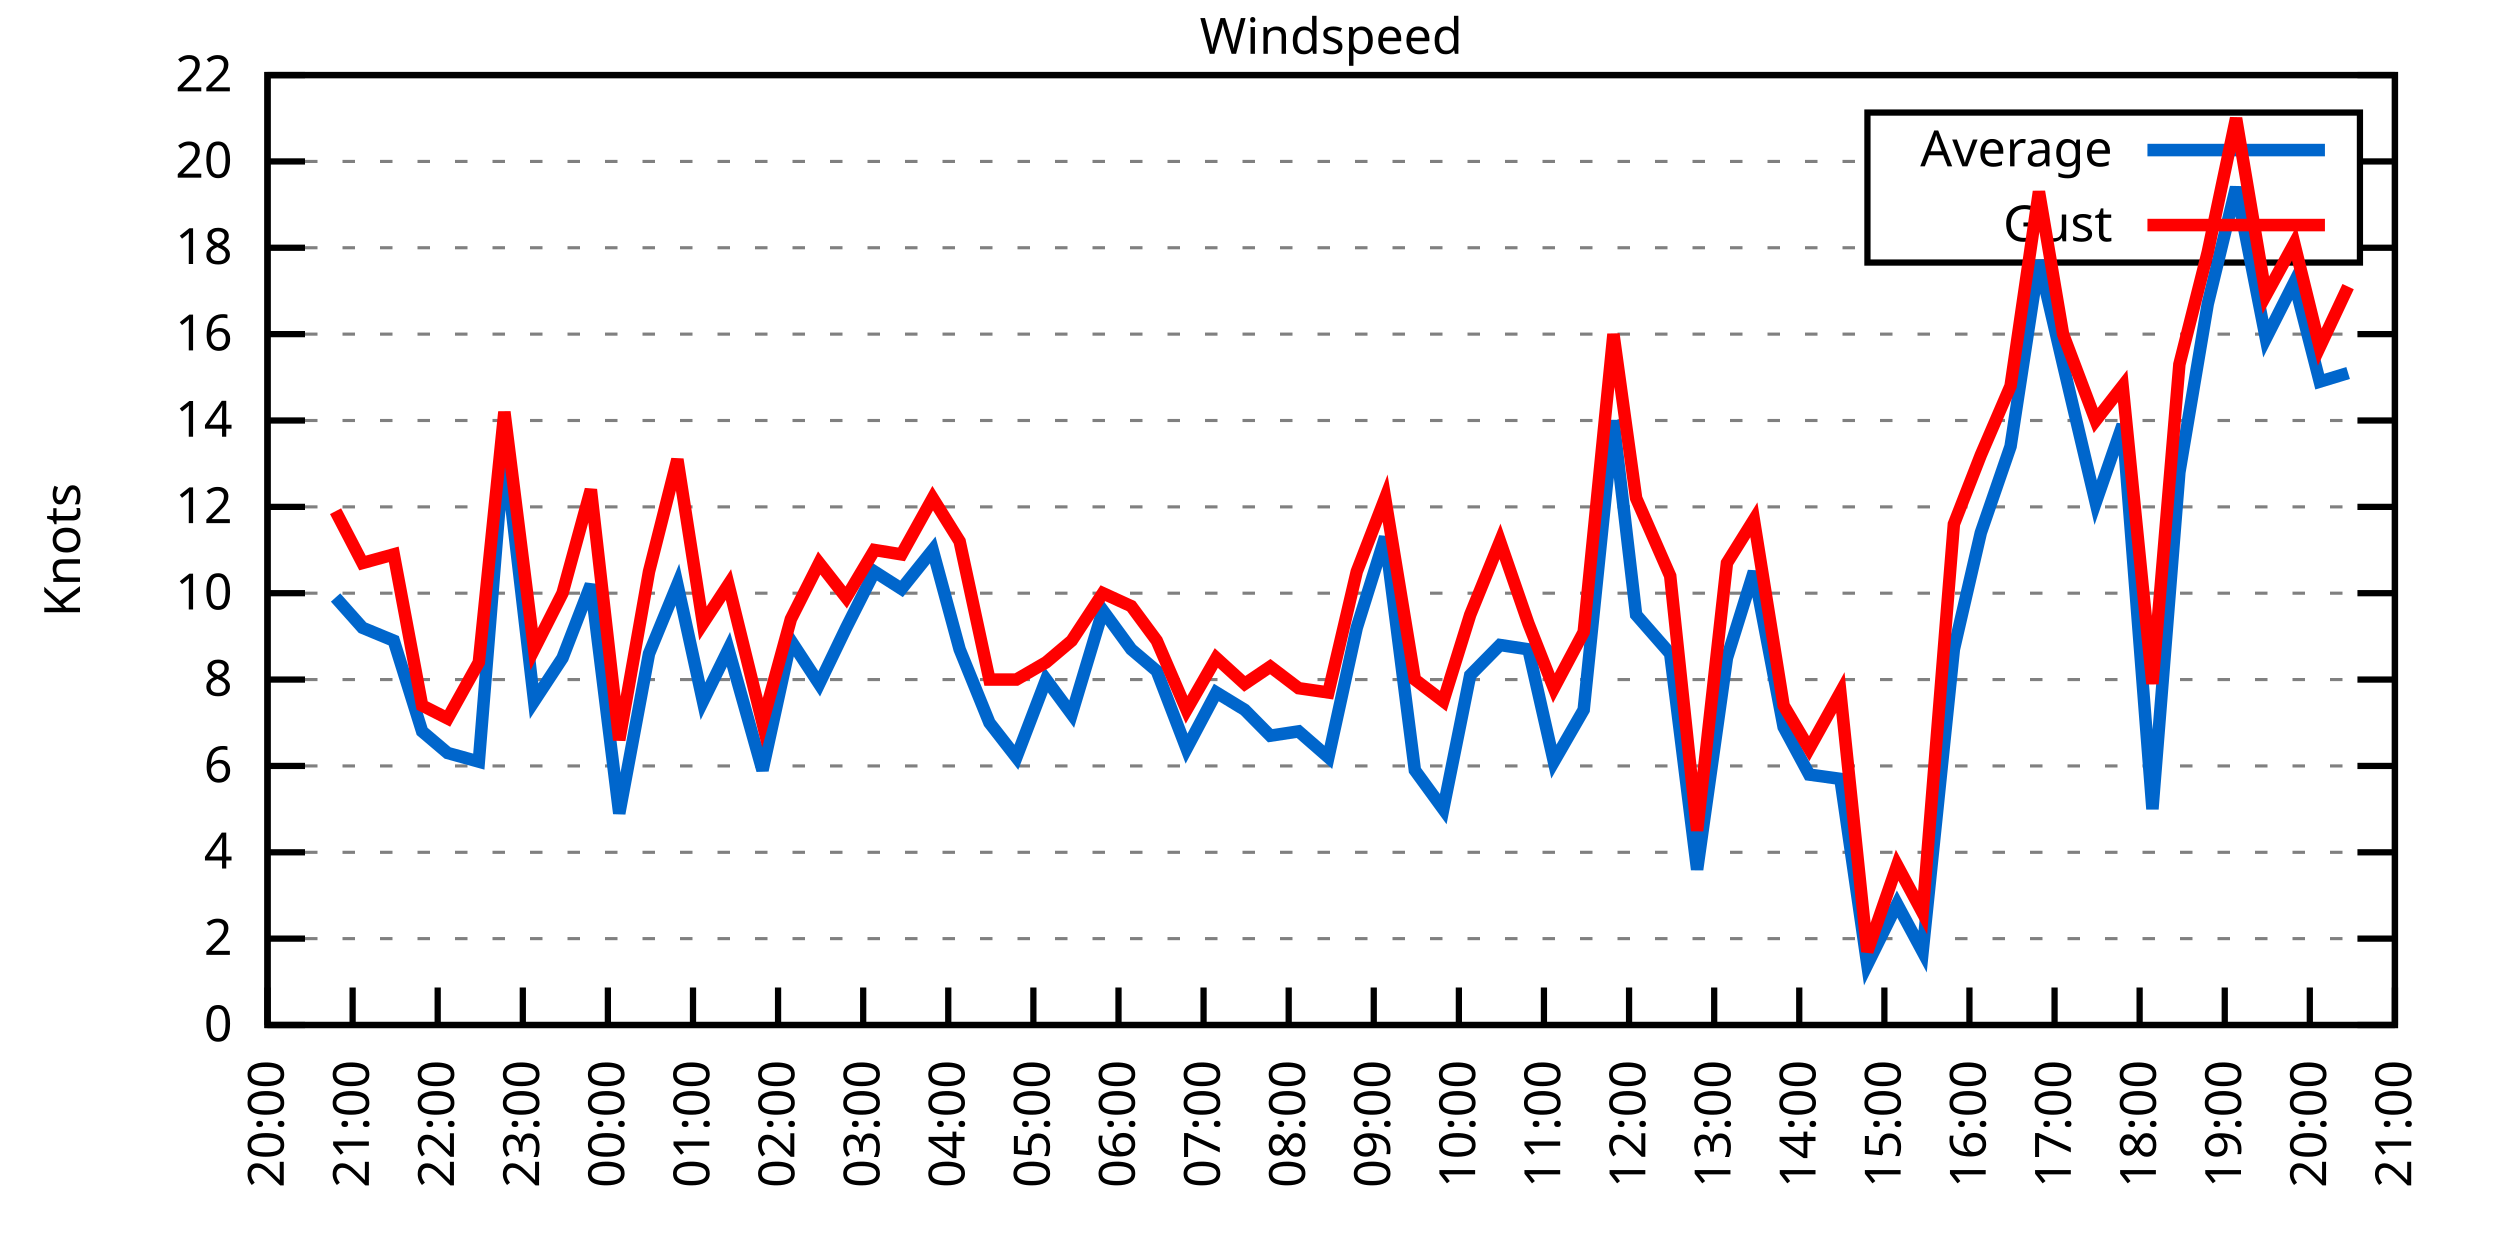
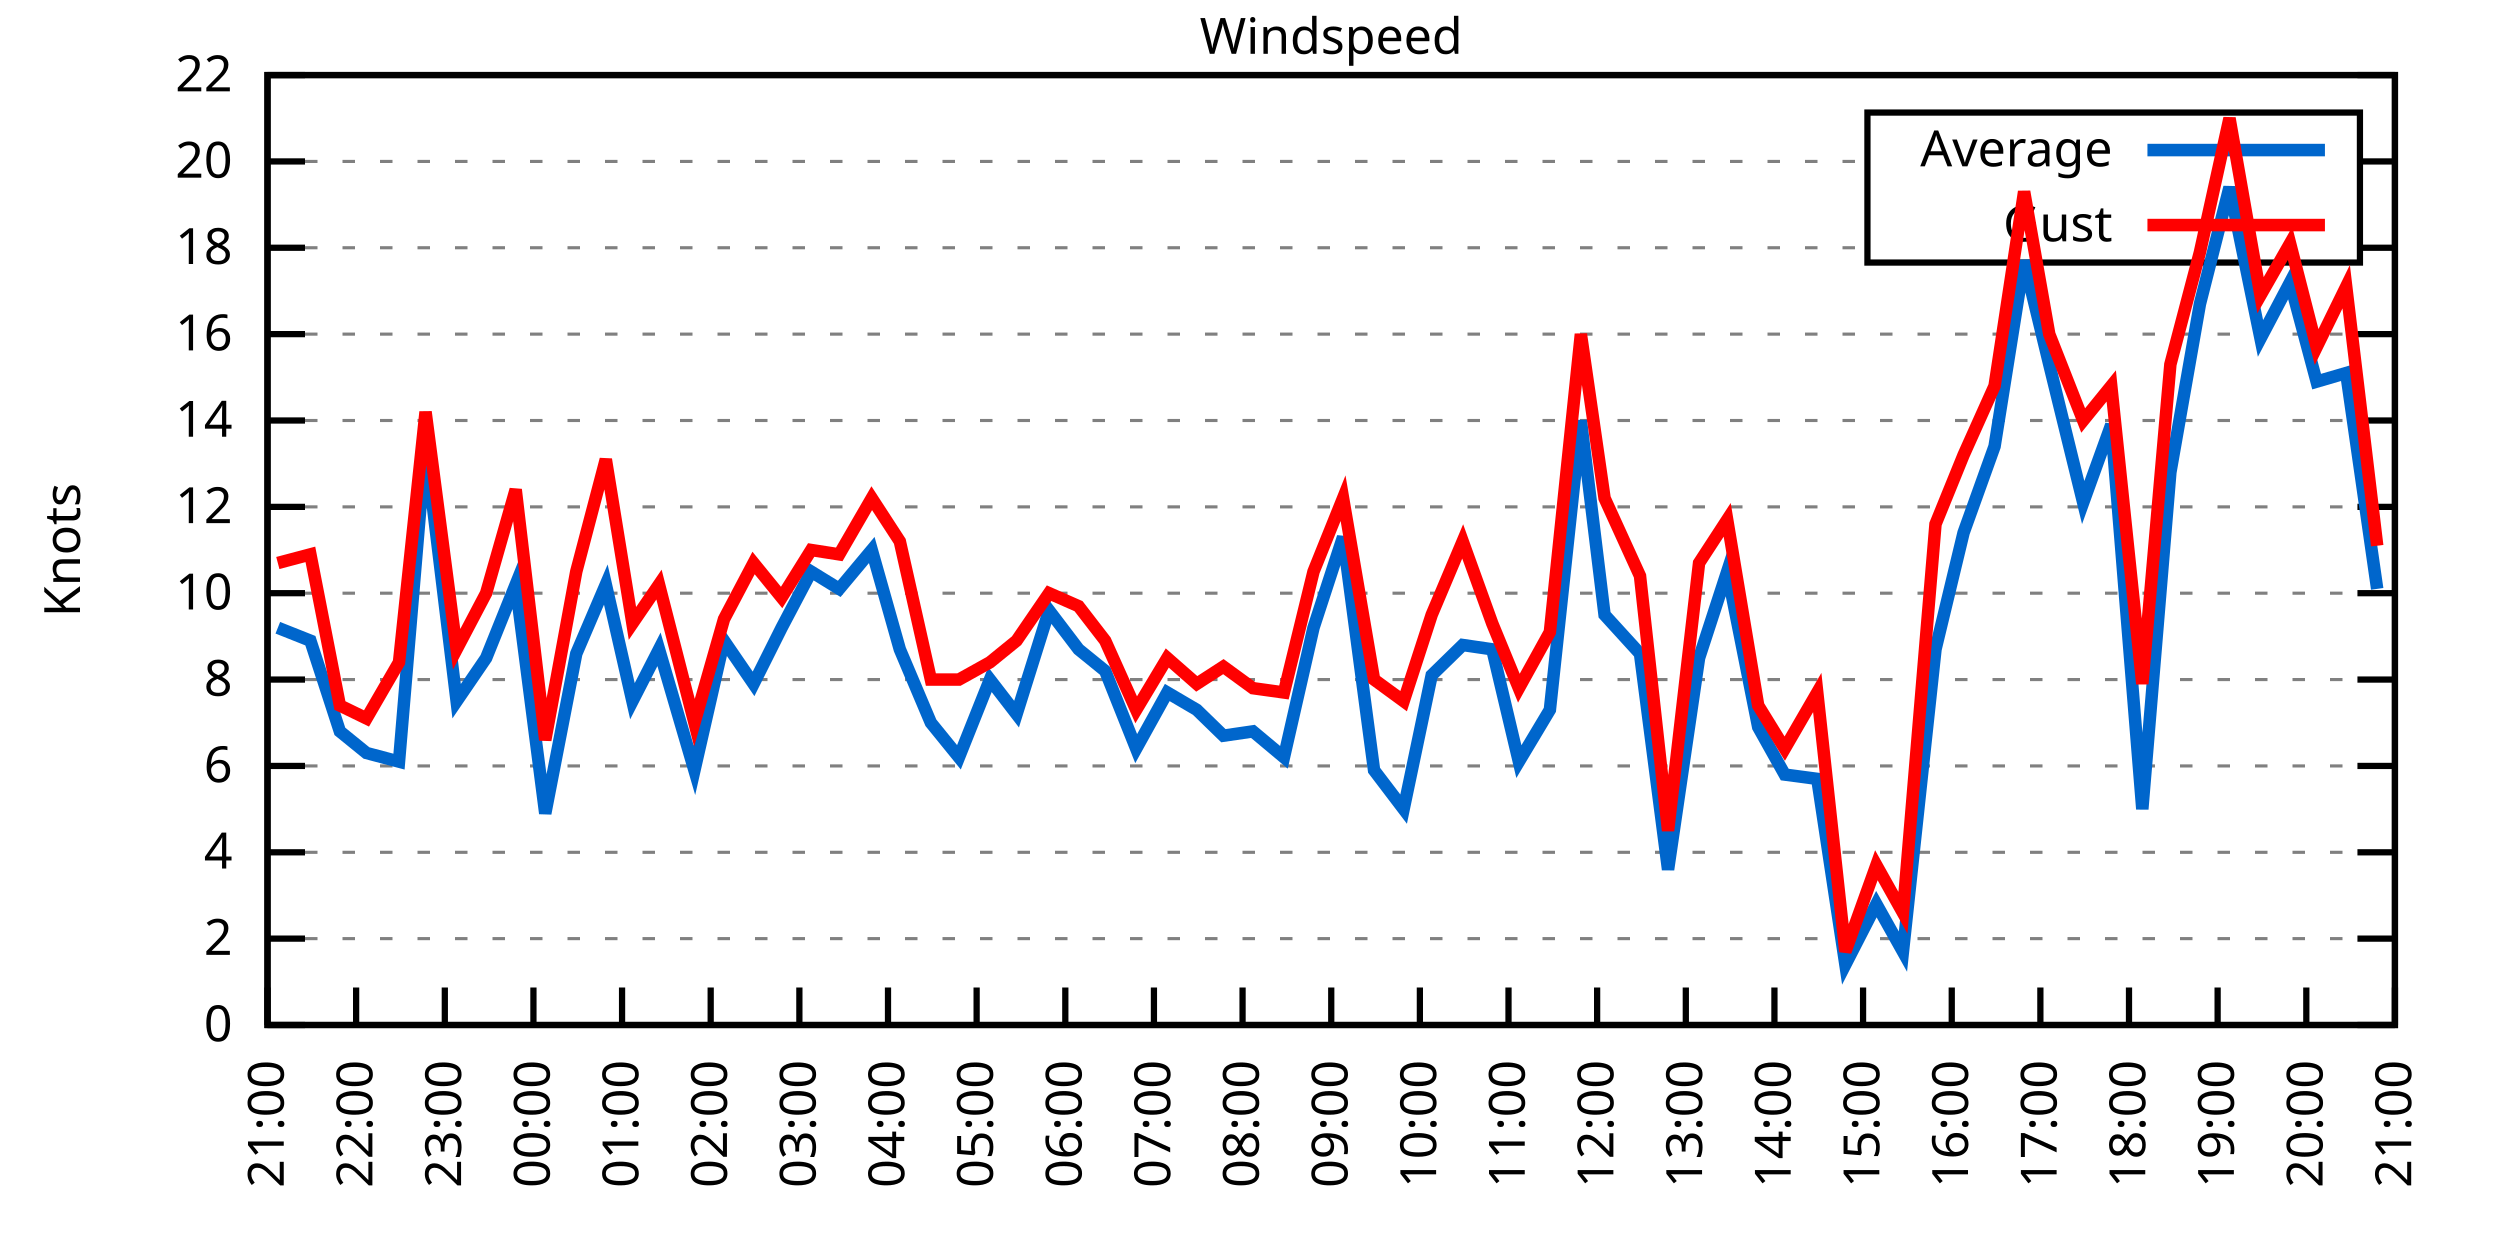
<svg xmlns="http://www.w3.org/2000/svg" xmlns:xlink="http://www.w3.org/1999/xlink" width="400" height="200" viewBox="0 0 400 200">
  <g id="gnuplot_canvas">
    <rect x="0" y="0" width="400" height="200" fill="none" />
    <defs>
      <circle id="gpDot" r="0.5" stroke-width="0.5" stroke="currentColor" />
      <path id="gpPt0" stroke-width="0.333" stroke="currentColor" d="M-1,0 h2 M0,-1 v2" />
      <path id="gpPt1" stroke-width="0.333" stroke="currentColor" d="M-1,-1 L1,1 M1,-1 L-1,1" />
      <path id="gpPt2" stroke-width="0.333" stroke="currentColor" d="M-1,0 L1,0 M0,-1 L0,1 M-1,-1 L1,1 M-1,1 L1,-1" />
      <rect id="gpPt3" stroke-width="0.333" stroke="currentColor" x="-1" y="-1" width="2" height="2" />
      <rect id="gpPt4" stroke-width="0.333" stroke="currentColor" fill="currentColor" x="-1" y="-1" width="2" height="2" />
      <circle id="gpPt5" stroke-width="0.333" stroke="currentColor" cx="0" cy="0" r="1" />
      <use xlink:href="#gpPt5" id="gpPt6" fill="currentColor" stroke="none" />
      <path id="gpPt7" stroke-width="0.333" stroke="currentColor" d="M0,-1.33 L-1.33,0.67 L1.33,0.67 z" />
      <use xlink:href="#gpPt7" id="gpPt8" fill="currentColor" stroke="none" />
      <use xlink:href="#gpPt7" id="gpPt9" stroke="currentColor" transform="rotate(180)" />
      <use xlink:href="#gpPt9" id="gpPt10" fill="currentColor" stroke="none" />
      <use xlink:href="#gpPt3" id="gpPt11" stroke="currentColor" transform="rotate(45)" />
      <use xlink:href="#gpPt11" id="gpPt12" fill="currentColor" stroke="none" />
      <path id="gpPt13" stroke-width="0.333" stroke="currentColor" d="M0,1.330 L1.265,0.411 L0.782,-1.067 L-0.782,-1.076 L-1.265,0.411 z" />
      <use xlink:href="#gpPt13" id="gpPt14" fill="currentColor" stroke="none" />
      <filter id="textbox" filterUnits="objectBoundingBox" x="0" y="0" height="1" width="1">
        <feFlood flood-color="white" flood-opacity="1" result="bgnd" />
        <feComposite in="SourceGraphic" in2="bgnd" operator="atop" />
      </filter>
      <filter id="greybox" filterUnits="objectBoundingBox" x="0" y="0" height="1" width="1">
        <feFlood flood-color="lightgrey" flood-opacity="1" result="grey" />
        <feComposite in="SourceGraphic" in2="grey" operator="atop" />
      </filter>
    </defs>
    <g fill="none" color="white" stroke="currentColor" stroke-width="1.00" stroke-linecap="butt" stroke-linejoin="miter">
</g>
    <g fill="none" color="black" stroke="currentColor" stroke-width="1.00" stroke-linecap="butt" stroke-linejoin="miter">
      <g stroke="none" shape-rendering="crispEdges">
        <polygon fill="rgb(255, 255, 255)" points="42.80,164.00 383.18,164.00 383.18,12.02 42.80,12.02 " />
      </g>
    </g>
    <g fill="none" color="black" stroke="currentColor" stroke-width="1.00" stroke-linecap="butt" stroke-linejoin="miter">
</g>
    <g fill="none" color="black" stroke="black" stroke-width="0.50" stroke-linecap="butt" stroke-linejoin="miter">
</g>
    <g fill="none" color="gray" stroke="currentColor" stroke-width="0.50" stroke-linecap="butt" stroke-linejoin="miter">
      <path stroke="gray" stroke-dasharray="2,4" class="gridline" d="M42.80,164.00 L383.19,164.00  " />
    </g>
    <g fill="none" color="gray" stroke="gray" stroke-width="1.00" stroke-linecap="butt" stroke-linejoin="miter">
</g>
    <g fill="none" color="black" stroke="currentColor" stroke-width="1.00" stroke-linecap="butt" stroke-linejoin="miter">
      <path stroke="black" d="M42.80,164.00 L48.80,164.00 M383.19,164.00 L377.19,164.00  " />
      <g transform="translate(37.20,166.60)" stroke="none" fill="black" font-family="Sans" font-size="8.00" text-anchor="end">
        <text>
          <tspan font-family="Sans"> 0</tspan>
        </text>
      </g>
    </g>
    <g fill="none" color="black" stroke="currentColor" stroke-width="1.00" stroke-linecap="butt" stroke-linejoin="miter">
</g>
    <g fill="none" color="black" stroke="black" stroke-width="0.50" stroke-linecap="butt" stroke-linejoin="miter">
</g>
    <g fill="none" color="gray" stroke="currentColor" stroke-width="0.50" stroke-linecap="butt" stroke-linejoin="miter">
      <path stroke="gray" stroke-dasharray="2,4" class="gridline" d="M42.80,150.18 L383.19,150.18  " />
    </g>
    <g fill="none" color="gray" stroke="gray" stroke-width="1.00" stroke-linecap="butt" stroke-linejoin="miter">
</g>
    <g fill="none" color="black" stroke="currentColor" stroke-width="1.00" stroke-linecap="butt" stroke-linejoin="miter">
      <path stroke="black" d="M42.80,150.18 L48.80,150.18 M383.19,150.18 L377.19,150.18  " />
      <g transform="translate(37.20,152.78)" stroke="none" fill="black" font-family="Sans" font-size="8.00" text-anchor="end">
        <text>
          <tspan font-family="Sans"> 2</tspan>
        </text>
      </g>
    </g>
    <g fill="none" color="black" stroke="currentColor" stroke-width="1.00" stroke-linecap="butt" stroke-linejoin="miter">
</g>
    <g fill="none" color="black" stroke="black" stroke-width="0.50" stroke-linecap="butt" stroke-linejoin="miter">
</g>
    <g fill="none" color="gray" stroke="currentColor" stroke-width="0.50" stroke-linecap="butt" stroke-linejoin="miter">
      <path stroke="gray" stroke-dasharray="2,4" class="gridline" d="M42.80,136.37 L383.19,136.37  " />
    </g>
    <g fill="none" color="gray" stroke="gray" stroke-width="1.00" stroke-linecap="butt" stroke-linejoin="miter">
</g>
    <g fill="none" color="black" stroke="currentColor" stroke-width="1.00" stroke-linecap="butt" stroke-linejoin="miter">
      <path stroke="black" d="M42.80,136.37 L48.80,136.37 M383.19,136.37 L377.19,136.37  " />
      <g transform="translate(37.20,138.97)" stroke="none" fill="black" font-family="Sans" font-size="8.00" text-anchor="end">
        <text>
          <tspan font-family="Sans"> 4</tspan>
        </text>
      </g>
    </g>
    <g fill="none" color="black" stroke="currentColor" stroke-width="1.00" stroke-linecap="butt" stroke-linejoin="miter">
</g>
    <g fill="none" color="black" stroke="black" stroke-width="0.50" stroke-linecap="butt" stroke-linejoin="miter">
</g>
    <g fill="none" color="gray" stroke="currentColor" stroke-width="0.50" stroke-linecap="butt" stroke-linejoin="miter">
      <path stroke="gray" stroke-dasharray="2,4" class="gridline" d="M42.80,122.55 L383.19,122.55  " />
    </g>
    <g fill="none" color="gray" stroke="gray" stroke-width="1.00" stroke-linecap="butt" stroke-linejoin="miter">
</g>
    <g fill="none" color="black" stroke="currentColor" stroke-width="1.00" stroke-linecap="butt" stroke-linejoin="miter">
      <path stroke="black" d="M42.80,122.55 L48.80,122.55 M383.19,122.55 L377.19,122.55  " />
      <g transform="translate(37.20,125.15)" stroke="none" fill="black" font-family="Sans" font-size="8.00" text-anchor="end">
        <text>
          <tspan font-family="Sans"> 6</tspan>
        </text>
      </g>
    </g>
    <g fill="none" color="black" stroke="currentColor" stroke-width="1.00" stroke-linecap="butt" stroke-linejoin="miter">
</g>
    <g fill="none" color="black" stroke="black" stroke-width="0.50" stroke-linecap="butt" stroke-linejoin="miter">
</g>
    <g fill="none" color="gray" stroke="currentColor" stroke-width="0.50" stroke-linecap="butt" stroke-linejoin="miter">
      <path stroke="gray" stroke-dasharray="2,4" class="gridline" d="M42.80,108.73 L383.19,108.73  " />
    </g>
    <g fill="none" color="gray" stroke="gray" stroke-width="1.00" stroke-linecap="butt" stroke-linejoin="miter">
</g>
    <g fill="none" color="black" stroke="currentColor" stroke-width="1.00" stroke-linecap="butt" stroke-linejoin="miter">
      <path stroke="black" d="M42.80,108.73 L48.80,108.73 M383.19,108.73 L377.19,108.73  " />
      <g transform="translate(37.20,111.33)" stroke="none" fill="black" font-family="Sans" font-size="8.00" text-anchor="end">
        <text>
          <tspan font-family="Sans"> 8</tspan>
        </text>
      </g>
    </g>
    <g fill="none" color="black" stroke="currentColor" stroke-width="1.00" stroke-linecap="butt" stroke-linejoin="miter">
</g>
    <g fill="none" color="black" stroke="black" stroke-width="0.50" stroke-linecap="butt" stroke-linejoin="miter">
</g>
    <g fill="none" color="gray" stroke="currentColor" stroke-width="0.50" stroke-linecap="butt" stroke-linejoin="miter">
      <path stroke="gray" stroke-dasharray="2,4" class="gridline" d="M42.80,94.91 L383.19,94.91  " />
    </g>
    <g fill="none" color="gray" stroke="gray" stroke-width="1.00" stroke-linecap="butt" stroke-linejoin="miter">
</g>
    <g fill="none" color="black" stroke="currentColor" stroke-width="1.00" stroke-linecap="butt" stroke-linejoin="miter">
      <path stroke="black" d="M42.80,94.91 L48.80,94.91 M383.19,94.91 L377.19,94.91  " />
      <g transform="translate(37.20,97.51)" stroke="none" fill="black" font-family="Sans" font-size="8.00" text-anchor="end">
        <text>
          <tspan font-family="Sans"> 10</tspan>
        </text>
      </g>
    </g>
    <g fill="none" color="black" stroke="currentColor" stroke-width="1.00" stroke-linecap="butt" stroke-linejoin="miter">
</g>
    <g fill="none" color="black" stroke="black" stroke-width="0.50" stroke-linecap="butt" stroke-linejoin="miter">
</g>
    <g fill="none" color="gray" stroke="currentColor" stroke-width="0.50" stroke-linecap="butt" stroke-linejoin="miter">
      <path stroke="gray" stroke-dasharray="2,4" class="gridline" d="M42.80,81.10 L383.19,81.10  " />
    </g>
    <g fill="none" color="gray" stroke="gray" stroke-width="1.00" stroke-linecap="butt" stroke-linejoin="miter">
</g>
    <g fill="none" color="black" stroke="currentColor" stroke-width="1.00" stroke-linecap="butt" stroke-linejoin="miter">
      <path stroke="black" d="M42.80,81.10 L48.80,81.10 M383.19,81.10 L377.19,81.10  " />
      <g transform="translate(37.20,83.70)" stroke="none" fill="black" font-family="Sans" font-size="8.00" text-anchor="end">
        <text>
          <tspan font-family="Sans"> 12</tspan>
        </text>
      </g>
    </g>
    <g fill="none" color="black" stroke="currentColor" stroke-width="1.00" stroke-linecap="butt" stroke-linejoin="miter">
</g>
    <g fill="none" color="black" stroke="black" stroke-width="0.50" stroke-linecap="butt" stroke-linejoin="miter">
</g>
    <g fill="none" color="gray" stroke="currentColor" stroke-width="0.50" stroke-linecap="butt" stroke-linejoin="miter">
      <path stroke="gray" stroke-dasharray="2,4" class="gridline" d="M42.80,67.28 L383.19,67.28  " />
    </g>
    <g fill="none" color="gray" stroke="gray" stroke-width="1.00" stroke-linecap="butt" stroke-linejoin="miter">
</g>
    <g fill="none" color="black" stroke="currentColor" stroke-width="1.00" stroke-linecap="butt" stroke-linejoin="miter">
      <path stroke="black" d="M42.80,67.28 L48.80,67.28 M383.19,67.28 L377.19,67.28  " />
      <g transform="translate(37.20,69.88)" stroke="none" fill="black" font-family="Sans" font-size="8.00" text-anchor="end">
        <text>
          <tspan font-family="Sans"> 14</tspan>
        </text>
      </g>
    </g>
    <g fill="none" color="black" stroke="currentColor" stroke-width="1.00" stroke-linecap="butt" stroke-linejoin="miter">
</g>
    <g fill="none" color="black" stroke="black" stroke-width="0.50" stroke-linecap="butt" stroke-linejoin="miter">
</g>
    <g fill="none" color="gray" stroke="currentColor" stroke-width="0.50" stroke-linecap="butt" stroke-linejoin="miter">
      <path stroke="gray" stroke-dasharray="2,4" class="gridline" d="M42.80,53.46 L383.19,53.46  " />
    </g>
    <g fill="none" color="gray" stroke="gray" stroke-width="1.00" stroke-linecap="butt" stroke-linejoin="miter">
</g>
    <g fill="none" color="black" stroke="currentColor" stroke-width="1.00" stroke-linecap="butt" stroke-linejoin="miter">
      <path stroke="black" d="M42.80,53.46 L48.80,53.46 M383.19,53.46 L377.19,53.46  " />
      <g transform="translate(37.20,56.06)" stroke="none" fill="black" font-family="Sans" font-size="8.00" text-anchor="end">
        <text>
          <tspan font-family="Sans"> 16</tspan>
        </text>
      </g>
    </g>
    <g fill="none" color="black" stroke="currentColor" stroke-width="1.00" stroke-linecap="butt" stroke-linejoin="miter">
</g>
    <g fill="none" color="black" stroke="black" stroke-width="0.50" stroke-linecap="butt" stroke-linejoin="miter">
</g>
    <g fill="none" color="gray" stroke="currentColor" stroke-width="0.50" stroke-linecap="butt" stroke-linejoin="miter">
      <path stroke="gray" stroke-dasharray="2,4" class="gridline" d="M42.80,39.64 L298.79,39.64 M377.59,39.64 L383.19,39.64  " />
    </g>
    <g fill="none" color="gray" stroke="gray" stroke-width="1.00" stroke-linecap="butt" stroke-linejoin="miter">
</g>
    <g fill="none" color="black" stroke="currentColor" stroke-width="1.00" stroke-linecap="butt" stroke-linejoin="miter">
      <path stroke="black" d="M42.80,39.64 L48.80,39.64 M383.19,39.64 L377.19,39.64  " />
      <g transform="translate(37.20,42.24)" stroke="none" fill="black" font-family="Sans" font-size="8.00" text-anchor="end">
        <text>
          <tspan font-family="Sans"> 18</tspan>
        </text>
      </g>
    </g>
    <g fill="none" color="black" stroke="currentColor" stroke-width="1.00" stroke-linecap="butt" stroke-linejoin="miter">
</g>
    <g fill="none" color="black" stroke="black" stroke-width="0.50" stroke-linecap="butt" stroke-linejoin="miter">
</g>
    <g fill="none" color="gray" stroke="currentColor" stroke-width="0.50" stroke-linecap="butt" stroke-linejoin="miter">
      <path stroke="gray" stroke-dasharray="2,4" class="gridline" d="M42.80,25.83 L298.79,25.83 M377.59,25.83 L383.19,25.83  " />
    </g>
    <g fill="none" color="gray" stroke="gray" stroke-width="1.00" stroke-linecap="butt" stroke-linejoin="miter">
</g>
    <g fill="none" color="black" stroke="currentColor" stroke-width="1.00" stroke-linecap="butt" stroke-linejoin="miter">
      <path stroke="black" d="M42.80,25.83 L48.80,25.83 M383.19,25.83 L377.19,25.83  " />
      <g transform="translate(37.20,28.43)" stroke="none" fill="black" font-family="Sans" font-size="8.00" text-anchor="end">
        <text>
          <tspan font-family="Sans"> 20</tspan>
        </text>
      </g>
    </g>
    <g fill="none" color="black" stroke="currentColor" stroke-width="1.00" stroke-linecap="butt" stroke-linejoin="miter">
</g>
    <g fill="none" color="black" stroke="black" stroke-width="0.50" stroke-linecap="butt" stroke-linejoin="miter">
</g>
    <g fill="none" color="gray" stroke="currentColor" stroke-width="0.50" stroke-linecap="butt" stroke-linejoin="miter">
      <path stroke="gray" stroke-dasharray="2,4" class="gridline" d="M42.80,12.01 L383.19,12.01  " />
    </g>
    <g fill="none" color="gray" stroke="gray" stroke-width="1.00" stroke-linecap="butt" stroke-linejoin="miter">
</g>
    <g fill="none" color="black" stroke="currentColor" stroke-width="1.00" stroke-linecap="butt" stroke-linejoin="miter">
      <path stroke="black" d="M42.80,12.01 L48.80,12.01 M383.19,12.01 L377.19,12.01  " />
      <g transform="translate(37.20,14.61)" stroke="none" fill="black" font-family="Sans" font-size="8.00" text-anchor="end">
        <text>
          <tspan font-family="Sans"> 22</tspan>
        </text>
      </g>
    </g>
    <g fill="none" color="black" stroke="currentColor" stroke-width="1.00" stroke-linecap="butt" stroke-linejoin="miter">
      <path stroke="black" d="M42.80,164.00 L42.80,158.00  " />
      <g transform="translate(45.40,169.60) rotate(270.00)" stroke="none" fill="black" font-family="Sans" font-size="8.00" text-anchor="end">
        <text>
-           <tspan font-family="Sans">20:00</tspan>
-         </text>
-       </g>
-     </g>
-     <g fill="none" color="black" stroke="currentColor" stroke-width="1.00" stroke-linecap="butt" stroke-linejoin="miter">
-       <path stroke="black" d="M56.42,164.00 L56.42,158.00  " />
-       <g transform="translate(59.02,169.60) rotate(270.00)" stroke="none" fill="black" font-family="Sans" font-size="8.00" text-anchor="end">
-         <text>
          <tspan font-family="Sans">21:00</tspan>
        </text>
      </g>
    </g>
    <g fill="none" color="black" stroke="currentColor" stroke-width="1.00" stroke-linecap="butt" stroke-linejoin="miter">
-       <path stroke="black" d="M70.03,164.00 L70.03,158.00  " />
-       <g transform="translate(72.63,169.60) rotate(270.00)" stroke="none" fill="black" font-family="Sans" font-size="8.00" text-anchor="end">
+       <path stroke="black" d="M56.98,164.00 L56.98,158.00  " />
+       <g transform="translate(59.58,169.60) rotate(270.00)" stroke="none" fill="black" font-family="Sans" font-size="8.00" text-anchor="end">
        <text>
          <tspan font-family="Sans">22:00</tspan>
        </text>
      </g>
    </g>
    <g fill="none" color="black" stroke="currentColor" stroke-width="1.00" stroke-linecap="butt" stroke-linejoin="miter">
-       <path stroke="black" d="M83.65,164.00 L83.65,158.00  " />
-       <g transform="translate(86.25,169.60) rotate(270.00)" stroke="none" fill="black" font-family="Sans" font-size="8.00" text-anchor="end">
+       <path stroke="black" d="M71.17,164.00 L71.17,158.00  " />
+       <g transform="translate(73.77,169.60) rotate(270.00)" stroke="none" fill="black" font-family="Sans" font-size="8.00" text-anchor="end">
        <text>
          <tspan font-family="Sans">23:00</tspan>
        </text>
      </g>
    </g>
    <g fill="none" color="black" stroke="currentColor" stroke-width="1.00" stroke-linecap="butt" stroke-linejoin="miter">
-       <path stroke="black" d="M97.26,164.00 L97.26,158.00  " />
-       <g transform="translate(99.86,169.60) rotate(270.00)" stroke="none" fill="black" font-family="Sans" font-size="8.00" text-anchor="end">
+       <path stroke="black" d="M85.35,164.00 L85.35,158.00  " />
+       <g transform="translate(87.95,169.60) rotate(270.00)" stroke="none" fill="black" font-family="Sans" font-size="8.00" text-anchor="end">
        <text>
          <tspan font-family="Sans">00:00</tspan>
        </text>
      </g>
    </g>
    <g fill="none" color="black" stroke="currentColor" stroke-width="1.00" stroke-linecap="butt" stroke-linejoin="miter">
-       <path stroke="black" d="M110.88,164.00 L110.88,158.00  " />
-       <g transform="translate(113.48,169.60) rotate(270.00)" stroke="none" fill="black" font-family="Sans" font-size="8.00" text-anchor="end">
+       <path stroke="black" d="M99.53,164.00 L99.53,158.00  " />
+       <g transform="translate(102.13,169.60) rotate(270.00)" stroke="none" fill="black" font-family="Sans" font-size="8.00" text-anchor="end">
        <text>
          <tspan font-family="Sans">01:00</tspan>
        </text>
      </g>
    </g>
    <g fill="none" color="black" stroke="currentColor" stroke-width="1.00" stroke-linecap="butt" stroke-linejoin="miter">
-       <path stroke="black" d="M124.49,164.00 L124.49,158.00  " />
-       <g transform="translate(127.09,169.60) rotate(270.00)" stroke="none" fill="black" font-family="Sans" font-size="8.00" text-anchor="end">
+       <path stroke="black" d="M113.71,164.00 L113.71,158.00  " />
+       <g transform="translate(116.31,169.60) rotate(270.00)" stroke="none" fill="black" font-family="Sans" font-size="8.00" text-anchor="end">
        <text>
          <tspan font-family="Sans">02:00</tspan>
        </text>
      </g>
    </g>
    <g fill="none" color="black" stroke="currentColor" stroke-width="1.00" stroke-linecap="butt" stroke-linejoin="miter">
-       <path stroke="black" d="M138.11,164.00 L138.11,158.00  " />
-       <g transform="translate(140.71,169.60) rotate(270.00)" stroke="none" fill="black" font-family="Sans" font-size="8.00" text-anchor="end">
+       <path stroke="black" d="M127.90,164.00 L127.90,158.00  " />
+       <g transform="translate(130.50,169.60) rotate(270.00)" stroke="none" fill="black" font-family="Sans" font-size="8.00" text-anchor="end">
        <text>
          <tspan font-family="Sans">03:00</tspan>
        </text>
      </g>
    </g>
    <g fill="none" color="black" stroke="currentColor" stroke-width="1.00" stroke-linecap="butt" stroke-linejoin="miter">
-       <path stroke="black" d="M151.72,164.00 L151.72,158.00  " />
-       <g transform="translate(154.32,169.60) rotate(270.00)" stroke="none" fill="black" font-family="Sans" font-size="8.00" text-anchor="end">
+       <path stroke="black" d="M142.08,164.00 L142.08,158.00  " />
+       <g transform="translate(144.68,169.60) rotate(270.00)" stroke="none" fill="black" font-family="Sans" font-size="8.00" text-anchor="end">
        <text>
          <tspan font-family="Sans">04:00</tspan>
        </text>
      </g>
    </g>
    <g fill="none" color="black" stroke="currentColor" stroke-width="1.00" stroke-linecap="butt" stroke-linejoin="miter">
-       <path stroke="black" d="M165.34,164.00 L165.34,158.00  " />
-       <g transform="translate(167.94,169.60) rotate(270.00)" stroke="none" fill="black" font-family="Sans" font-size="8.00" text-anchor="end">
+       <path stroke="black" d="M156.26,164.00 L156.26,158.00  " />
+       <g transform="translate(158.86,169.60) rotate(270.00)" stroke="none" fill="black" font-family="Sans" font-size="8.00" text-anchor="end">
        <text>
          <tspan font-family="Sans">05:00</tspan>
        </text>
      </g>
    </g>
    <g fill="none" color="black" stroke="currentColor" stroke-width="1.00" stroke-linecap="butt" stroke-linejoin="miter">
-       <path stroke="black" d="M178.96,164.00 L178.96,158.00  " />
-       <g transform="translate(181.56,169.60) rotate(270.00)" stroke="none" fill="black" font-family="Sans" font-size="8.00" text-anchor="end">
+       <path stroke="black" d="M170.45,164.00 L170.45,158.00  " />
+       <g transform="translate(173.05,169.60) rotate(270.00)" stroke="none" fill="black" font-family="Sans" font-size="8.00" text-anchor="end">
        <text>
          <tspan font-family="Sans">06:00</tspan>
        </text>
      </g>
    </g>
    <g fill="none" color="black" stroke="currentColor" stroke-width="1.00" stroke-linecap="butt" stroke-linejoin="miter">
-       <path stroke="black" d="M192.57,164.00 L192.57,158.00  " />
-       <g transform="translate(195.17,169.60) rotate(270.00)" stroke="none" fill="black" font-family="Sans" font-size="8.00" text-anchor="end">
+       <path stroke="black" d="M184.63,164.00 L184.63,158.00  " />
+       <g transform="translate(187.23,169.60) rotate(270.00)" stroke="none" fill="black" font-family="Sans" font-size="8.00" text-anchor="end">
        <text>
          <tspan font-family="Sans">07:00</tspan>
        </text>
      </g>
    </g>
    <g fill="none" color="black" stroke="currentColor" stroke-width="1.00" stroke-linecap="butt" stroke-linejoin="miter">
-       <path stroke="black" d="M206.19,164.00 L206.19,158.00  " />
-       <g transform="translate(208.79,169.60) rotate(270.00)" stroke="none" fill="black" font-family="Sans" font-size="8.00" text-anchor="end">
+       <path stroke="black" d="M198.81,164.00 L198.81,158.00  " />
+       <g transform="translate(201.41,169.60) rotate(270.00)" stroke="none" fill="black" font-family="Sans" font-size="8.00" text-anchor="end">
        <text>
          <tspan font-family="Sans">08:00</tspan>
        </text>
      </g>
    </g>
    <g fill="none" color="black" stroke="currentColor" stroke-width="1.00" stroke-linecap="butt" stroke-linejoin="miter">
-       <path stroke="black" d="M219.80,164.00 L219.80,158.00  " />
-       <g transform="translate(222.40,169.60) rotate(270.00)" stroke="none" fill="black" font-family="Sans" font-size="8.00" text-anchor="end">
+       <path stroke="black" d="M213.00,164.00 L213.00,158.00  " />
+       <g transform="translate(215.60,169.60) rotate(270.00)" stroke="none" fill="black" font-family="Sans" font-size="8.00" text-anchor="end">
        <text>
          <tspan font-family="Sans">09:00</tspan>
        </text>
      </g>
    </g>
    <g fill="none" color="black" stroke="currentColor" stroke-width="1.00" stroke-linecap="butt" stroke-linejoin="miter">
-       <path stroke="black" d="M233.42,164.00 L233.42,158.00  " />
-       <g transform="translate(236.02,169.60) rotate(270.00)" stroke="none" fill="black" font-family="Sans" font-size="8.00" text-anchor="end">
+       <path stroke="black" d="M227.18,164.00 L227.18,158.00  " />
+       <g transform="translate(229.78,169.60) rotate(270.00)" stroke="none" fill="black" font-family="Sans" font-size="8.00" text-anchor="end">
        <text>
          <tspan font-family="Sans">10:00</tspan>
        </text>
      </g>
    </g>
    <g fill="none" color="black" stroke="currentColor" stroke-width="1.00" stroke-linecap="butt" stroke-linejoin="miter">
-       <path stroke="black" d="M247.03,164.00 L247.03,158.00  " />
-       <g transform="translate(249.63,169.60) rotate(270.00)" stroke="none" fill="black" font-family="Sans" font-size="8.00" text-anchor="end">
+       <path stroke="black" d="M241.36,164.00 L241.36,158.00  " />
+       <g transform="translate(243.96,169.60) rotate(270.00)" stroke="none" fill="black" font-family="Sans" font-size="8.00" text-anchor="end">
        <text>
          <tspan font-family="Sans">11:00</tspan>
        </text>
      </g>
    </g>
    <g fill="none" color="black" stroke="currentColor" stroke-width="1.00" stroke-linecap="butt" stroke-linejoin="miter">
-       <path stroke="black" d="M260.65,164.00 L260.65,158.00  " />
-       <g transform="translate(263.25,169.60) rotate(270.00)" stroke="none" fill="black" font-family="Sans" font-size="8.00" text-anchor="end">
+       <path stroke="black" d="M255.54,164.00 L255.54,158.00  " />
+       <g transform="translate(258.14,169.60) rotate(270.00)" stroke="none" fill="black" font-family="Sans" font-size="8.00" text-anchor="end">
        <text>
          <tspan font-family="Sans">12:00</tspan>
        </text>
      </g>
    </g>
    <g fill="none" color="black" stroke="currentColor" stroke-width="1.00" stroke-linecap="butt" stroke-linejoin="miter">
-       <path stroke="black" d="M274.27,164.00 L274.27,158.00  " />
-       <g transform="translate(276.87,169.60) rotate(270.00)" stroke="none" fill="black" font-family="Sans" font-size="8.00" text-anchor="end">
+       <path stroke="black" d="M269.73,164.00 L269.73,158.00  " />
+       <g transform="translate(272.33,169.60) rotate(270.00)" stroke="none" fill="black" font-family="Sans" font-size="8.00" text-anchor="end">
        <text>
          <tspan font-family="Sans">13:00</tspan>
        </text>
      </g>
    </g>
    <g fill="none" color="black" stroke="currentColor" stroke-width="1.00" stroke-linecap="butt" stroke-linejoin="miter">
-       <path stroke="black" d="M287.88,164.00 L287.88,158.00  " />
-       <g transform="translate(290.48,169.60) rotate(270.00)" stroke="none" fill="black" font-family="Sans" font-size="8.00" text-anchor="end">
+       <path stroke="black" d="M283.91,164.00 L283.91,158.00  " />
+       <g transform="translate(286.51,169.60) rotate(270.00)" stroke="none" fill="black" font-family="Sans" font-size="8.00" text-anchor="end">
        <text>
          <tspan font-family="Sans">14:00</tspan>
        </text>
      </g>
    </g>
    <g fill="none" color="black" stroke="currentColor" stroke-width="1.00" stroke-linecap="butt" stroke-linejoin="miter">
-       <path stroke="black" d="M301.50,164.00 L301.50,158.00  " />
-       <g transform="translate(304.10,169.60) rotate(270.00)" stroke="none" fill="black" font-family="Sans" font-size="8.00" text-anchor="end">
+       <path stroke="black" d="M298.09,164.00 L298.09,158.00  " />
+       <g transform="translate(300.69,169.60) rotate(270.00)" stroke="none" fill="black" font-family="Sans" font-size="8.00" text-anchor="end">
        <text>
          <tspan font-family="Sans">15:00</tspan>
        </text>
      </g>
    </g>
    <g fill="none" color="black" stroke="currentColor" stroke-width="1.00" stroke-linecap="butt" stroke-linejoin="miter">
-       <path stroke="black" d="M315.11,164.00 L315.11,158.00  " />
-       <g transform="translate(317.71,169.60) rotate(270.00)" stroke="none" fill="black" font-family="Sans" font-size="8.00" text-anchor="end">
+       <path stroke="black" d="M312.28,164.00 L312.28,158.00  " />
+       <g transform="translate(314.88,169.60) rotate(270.00)" stroke="none" fill="black" font-family="Sans" font-size="8.00" text-anchor="end">
        <text>
          <tspan font-family="Sans">16:00</tspan>
        </text>
      </g>
    </g>
    <g fill="none" color="black" stroke="currentColor" stroke-width="1.00" stroke-linecap="butt" stroke-linejoin="miter">
-       <path stroke="black" d="M328.73,164.00 L328.73,158.00  " />
-       <g transform="translate(331.33,169.60) rotate(270.00)" stroke="none" fill="black" font-family="Sans" font-size="8.00" text-anchor="end">
+       <path stroke="black" d="M326.46,164.00 L326.46,158.00  " />
+       <g transform="translate(329.06,169.60) rotate(270.00)" stroke="none" fill="black" font-family="Sans" font-size="8.00" text-anchor="end">
        <text>
          <tspan font-family="Sans">17:00</tspan>
        </text>
      </g>
    </g>
    <g fill="none" color="black" stroke="currentColor" stroke-width="1.00" stroke-linecap="butt" stroke-linejoin="miter">
-       <path stroke="black" d="M342.34,164.00 L342.34,158.00  " />
-       <g transform="translate(344.94,169.60) rotate(270.00)" stroke="none" fill="black" font-family="Sans" font-size="8.00" text-anchor="end">
+       <path stroke="black" d="M340.64,164.00 L340.64,158.00  " />
+       <g transform="translate(343.24,169.60) rotate(270.00)" stroke="none" fill="black" font-family="Sans" font-size="8.00" text-anchor="end">
        <text>
          <tspan font-family="Sans">18:00</tspan>
        </text>
      </g>
    </g>
    <g fill="none" color="black" stroke="currentColor" stroke-width="1.00" stroke-linecap="butt" stroke-linejoin="miter">
-       <path stroke="black" d="M355.96,164.00 L355.96,158.00  " />
-       <g transform="translate(358.56,169.60) rotate(270.00)" stroke="none" fill="black" font-family="Sans" font-size="8.00" text-anchor="end">
+       <path stroke="black" d="M354.82,164.00 L354.82,158.00  " />
+       <g transform="translate(357.42,169.60) rotate(270.00)" stroke="none" fill="black" font-family="Sans" font-size="8.00" text-anchor="end">
        <text>
          <tspan font-family="Sans">19:00</tspan>
        </text>
      </g>
    </g>
    <g fill="none" color="black" stroke="currentColor" stroke-width="1.00" stroke-linecap="butt" stroke-linejoin="miter">
-       <path stroke="black" d="M369.57,164.00 L369.57,158.00  " />
-       <g transform="translate(372.17,169.60) rotate(270.00)" stroke="none" fill="black" font-family="Sans" font-size="8.00" text-anchor="end">
+       <path stroke="black" d="M369.01,164.00 L369.01,158.00  " />
+       <g transform="translate(371.61,169.60) rotate(270.00)" stroke="none" fill="black" font-family="Sans" font-size="8.00" text-anchor="end">
        <text>
          <tspan font-family="Sans">20:00</tspan>
        </text>
      </g>
    </g>
    <g fill="none" color="black" stroke="currentColor" stroke-width="1.00" stroke-linecap="butt" stroke-linejoin="miter">
      <path stroke="black" d="M383.19,164.00 L383.19,158.00  " />
      <g transform="translate(385.79,169.60) rotate(270.00)" stroke="none" fill="black" font-family="Sans" font-size="8.00" text-anchor="end">
        <text>
          <tspan font-family="Sans">21:00</tspan>
        </text>
      </g>
    </g>
    <g fill="none" color="black" stroke="currentColor" stroke-width="1.00" stroke-linecap="butt" stroke-linejoin="miter">
</g>
    <g fill="none" color="black" stroke="currentColor" stroke-width="1.00" stroke-linecap="butt" stroke-linejoin="miter">
      <path stroke="black" d="M42.80,12.01 L42.80,164.00 L383.19,164.00 L383.19,12.01 L42.80,12.01 Z  " />
    </g>
    <g fill="none" color="black" stroke="currentColor" stroke-width="1.00" stroke-linecap="butt" stroke-linejoin="miter">
</g>
    <g fill="none" color="black" stroke="currentColor" stroke-width="1.00" stroke-linecap="butt" stroke-linejoin="miter">
      <path stroke="black" d="M298.79,42.01 L298.79,18.01 L377.59,18.01 L377.59,42.01 L298.79,42.01 Z  " />
    </g>
    <g id="Windspeed_plot_1">
      <g fill="none" color="white" stroke="black" stroke-width="2.00" stroke-linecap="butt" stroke-linejoin="miter">
</g>
      <g fill="none" color="black" stroke="currentColor" stroke-width="2.00" stroke-linecap="butt" stroke-linejoin="miter">
        <g transform="translate(337.99,26.61)" stroke="none" fill="black" font-family="Sans" font-size="8.00" text-anchor="end">
          <text>
            <tspan font-family="Sans">Average</tspan>
          </text>
        </g>
      </g>
      <g fill="none" color="black" stroke="currentColor" stroke-width="2.00" stroke-linecap="butt" stroke-linejoin="miter">
-         <path stroke="rgb(  0, 102, 204)" d="M343.59,24.01 L371.99,24.01 M53.69,95.60 L58.00,100.44 L63.00,102.51 L67.54,117.02 L71.62,120.48 L76.61,121.86   L80.70,71.42 L85.46,112.19 L90.00,105.28 L94.54,93.53 L99.08,130.15 L103.84,104.59 L108.38,93.53 L112.47,112.19   L116.55,103.89 L122.00,123.24 L126.54,102.51 L131.07,109.42 L135.39,100.44 L139.92,91.46 L144.24,94.22 L149.23,88.00   L153.54,103.89 L158.31,115.64 L162.62,121.17 L167.38,108.73 L171.47,114.26 L176.46,97.68 L181.00,103.89 L185.08,107.35   L189.85,119.78 L194.61,110.80 L199.15,113.57 L203.24,117.71 L207.78,117.02 L212.54,121.17 L217.08,100.44 L221.62,85.93   L226.38,123.24 L230.92,129.46 L235.23,108.04 L240.00,103.20 L244.54,103.89 L248.62,121.86 L253.39,113.57 L258.15,67.28   L261.78,98.37 L267.23,104.59 L271.54,139.13 L276.31,105.28 L280.62,91.46 L285.38,116.33 L289.47,123.93 L294.46,124.62   L298.77,154.33 L303.54,144.66 L307.62,152.26 L312.62,103.89 L316.93,85.24 L321.69,71.42 L326.23,41.72 L330.09,58.30   L335.31,80.41 L339.62,67.97 L344.39,129.46 L348.70,75.57 L353.24,48.63 L357.77,29.97 L362.54,54.15 L367.08,45.17   L371.16,61.06 L375.70,59.68  " />
+         <path stroke="rgb(  0, 102, 204)" d="M343.59,24.01 L371.99,24.01 M44.45,100.44 L49.66,102.51 L54.38,117.02 L58.64,120.48 L63.84,121.86 L68.09,71.42   L73.06,112.19 L77.78,105.28 L82.51,93.53 L87.24,130.15 L92.20,104.59 L96.93,93.53 L101.19,112.19 L105.44,103.89   L111.11,123.24 L115.84,102.51 L120.57,109.42 L125.06,100.44 L129.79,91.46 L134.28,94.22 L139.48,88.00 L143.97,103.89   L148.94,115.64 L153.43,121.17 L158.39,108.73 L162.65,114.26 L167.85,97.68 L172.57,103.89 L176.83,107.35 L181.79,119.78   L186.76,110.80 L191.48,113.57 L195.74,117.71 L200.47,117.02 L205.43,121.17 L210.16,100.44 L214.89,85.93 L219.85,123.24   L224.58,129.46 L229.07,108.04 L234.03,103.20 L238.76,103.89 L243.02,121.86 L247.98,113.57 L252.94,67.28 L256.73,98.37   L262.40,104.59 L266.89,139.13 L271.85,105.28 L276.35,91.46 L281.31,116.33 L285.56,123.93 L290.76,124.62 L295.26,154.33   L300.22,144.66 L304.47,152.26 L309.68,103.89 L314.17,85.24 L319.13,71.42 L323.86,41.72 L327.88,58.30 L333.31,80.41   L337.80,67.97 L342.77,129.46 L347.26,75.57 L351.99,48.63 L356.72,29.97 L361.68,54.15 L366.41,45.17 L370.66,61.06   L375.39,59.68 L380.35,94.22  " />
      </g>
    </g>
    <g id="Windspeed_plot_2">
      <g fill="none" color="black" stroke="currentColor" stroke-width="2.00" stroke-linecap="butt" stroke-linejoin="miter">
        <g transform="translate(337.99,38.61)" stroke="none" fill="black" font-family="Sans" font-size="8.00" text-anchor="end">
          <text>
            <tspan font-family="Sans">Gust</tspan>
          </text>
        </g>
      </g>
      <g fill="none" color="black" stroke="currentColor" stroke-width="2.00" stroke-linecap="butt" stroke-linejoin="miter">
-         <path stroke="rgb(255,   0,   0)" d="M343.59,36.01 L371.99,36.01 M53.69,81.79 L58.00,90.08 L63.00,88.70 L67.54,112.88 L71.62,114.95 L76.61,105.97   L80.70,65.90 L85.46,103.89 L90.00,94.91 L94.54,78.33 L99.08,118.40 L103.84,91.46 L108.38,73.50 L112.47,99.75   L116.55,93.53 L122.00,115.64 L126.54,99.06 L131.07,90.08 L135.39,95.60 L139.92,88.00 L144.24,88.70 L149.23,79.71   L153.54,86.62 L158.31,108.73 L162.62,108.73 L167.38,105.97 L171.47,102.51 L176.46,94.91 L181.00,96.99 L185.08,102.51   L189.85,113.57 L194.61,105.28 L199.15,109.42 L203.24,106.66 L207.78,110.11 L212.54,110.80 L217.08,91.46 L221.62,79.71   L226.38,108.73 L230.92,112.19 L235.23,98.37 L240.00,86.62 L244.54,99.75 L248.62,110.11 L253.39,101.13 L258.15,53.46   L261.78,79.71 L267.23,92.15 L271.54,132.91 L276.31,90.08 L280.62,83.17 L285.38,112.88 L289.47,119.78 L294.46,110.80   L298.77,152.26 L303.54,138.44 L307.62,146.04 L312.62,83.86 L316.93,72.81 L321.69,61.75 L326.23,30.66 L330.09,53.46   L335.31,67.28 L339.62,61.75 L344.39,109.42 L348.70,58.30 L353.24,40.34 L357.77,18.92 L362.54,47.24 L367.08,38.95   L371.16,55.53 L375.70,45.86  " />
+         <path stroke="rgb(255,   0,   0)" d="M343.59,36.01 L371.99,36.01 M44.45,90.08 L49.66,88.70 L54.38,112.88 L58.64,114.95 L63.84,105.97 L68.09,65.90   L73.06,103.89 L77.78,94.91 L82.51,78.33 L87.24,118.40 L92.20,91.46 L96.93,73.50 L101.19,99.75 L105.44,93.53   L111.11,115.64 L115.84,99.06 L120.57,90.08 L125.06,95.60 L129.79,88.00 L134.28,88.70 L139.48,79.71 L143.97,86.62   L148.94,108.73 L153.43,108.73 L158.39,105.97 L162.65,102.51 L167.85,94.91 L172.57,96.99 L176.83,102.51 L181.79,113.57   L186.76,105.28 L191.48,109.42 L195.74,106.66 L200.47,110.11 L205.43,110.80 L210.16,91.46 L214.89,79.71 L219.85,108.73   L224.58,112.19 L229.07,98.37 L234.03,86.62 L238.76,99.75 L243.02,110.11 L247.98,101.13 L252.94,53.46 L256.73,79.71   L262.40,92.15 L266.89,132.91 L271.85,90.08 L276.35,83.17 L281.31,112.88 L285.56,119.78 L290.76,110.80 L295.26,152.26   L300.22,138.44 L304.47,146.04 L309.68,83.86 L314.17,72.81 L319.13,61.75 L323.86,30.66 L327.88,53.46 L333.31,67.28   L337.80,61.75 L342.77,109.42 L347.26,58.30 L351.99,40.34 L356.72,18.92 L361.68,47.24 L366.41,38.95 L370.66,55.53   L375.39,45.86 L380.35,87.31  " />
      </g>
    </g>
    <g fill="none" color="black" stroke="currentColor" stroke-width="2.00" stroke-linecap="butt" stroke-linejoin="miter">
</g>
    <g fill="none" color="black" stroke="black" stroke-width="1.00" stroke-linecap="butt" stroke-linejoin="miter">
</g>
    <g fill="none" color="black" stroke="currentColor" stroke-width="1.00" stroke-linecap="butt" stroke-linejoin="miter">
      <path stroke="black" d="M42.80,12.01 L42.80,164.00 L383.19,164.00 L383.19,12.01 L42.80,12.01 Z  " />
      <g transform="translate(12.80,88.01) rotate(270.00)" stroke="none" fill="black" font-family="Sans" font-size="8.00" text-anchor="middle">
        <text>
          <tspan font-family="Sans">Knots</tspan>
        </text>
      </g>
    </g>
    <g fill="none" color="black" stroke="currentColor" stroke-width="1.00" stroke-linecap="butt" stroke-linejoin="miter">
</g>
    <g fill="none" color="black" stroke="currentColor" stroke-width="1.00" stroke-linecap="butt" stroke-linejoin="miter">
      <g transform="translate(212.99,8.61)" stroke="none" fill="black" font-family="Sans" font-size="8.00" text-anchor="middle">
        <text>
          <tspan font-family="Sans">Windspeed</tspan>
        </text>
      </g>
    </g>
    <g fill="none" color="black" stroke="currentColor" stroke-width="1.00" stroke-linecap="butt" stroke-linejoin="miter">
</g>
  </g>
</svg>
